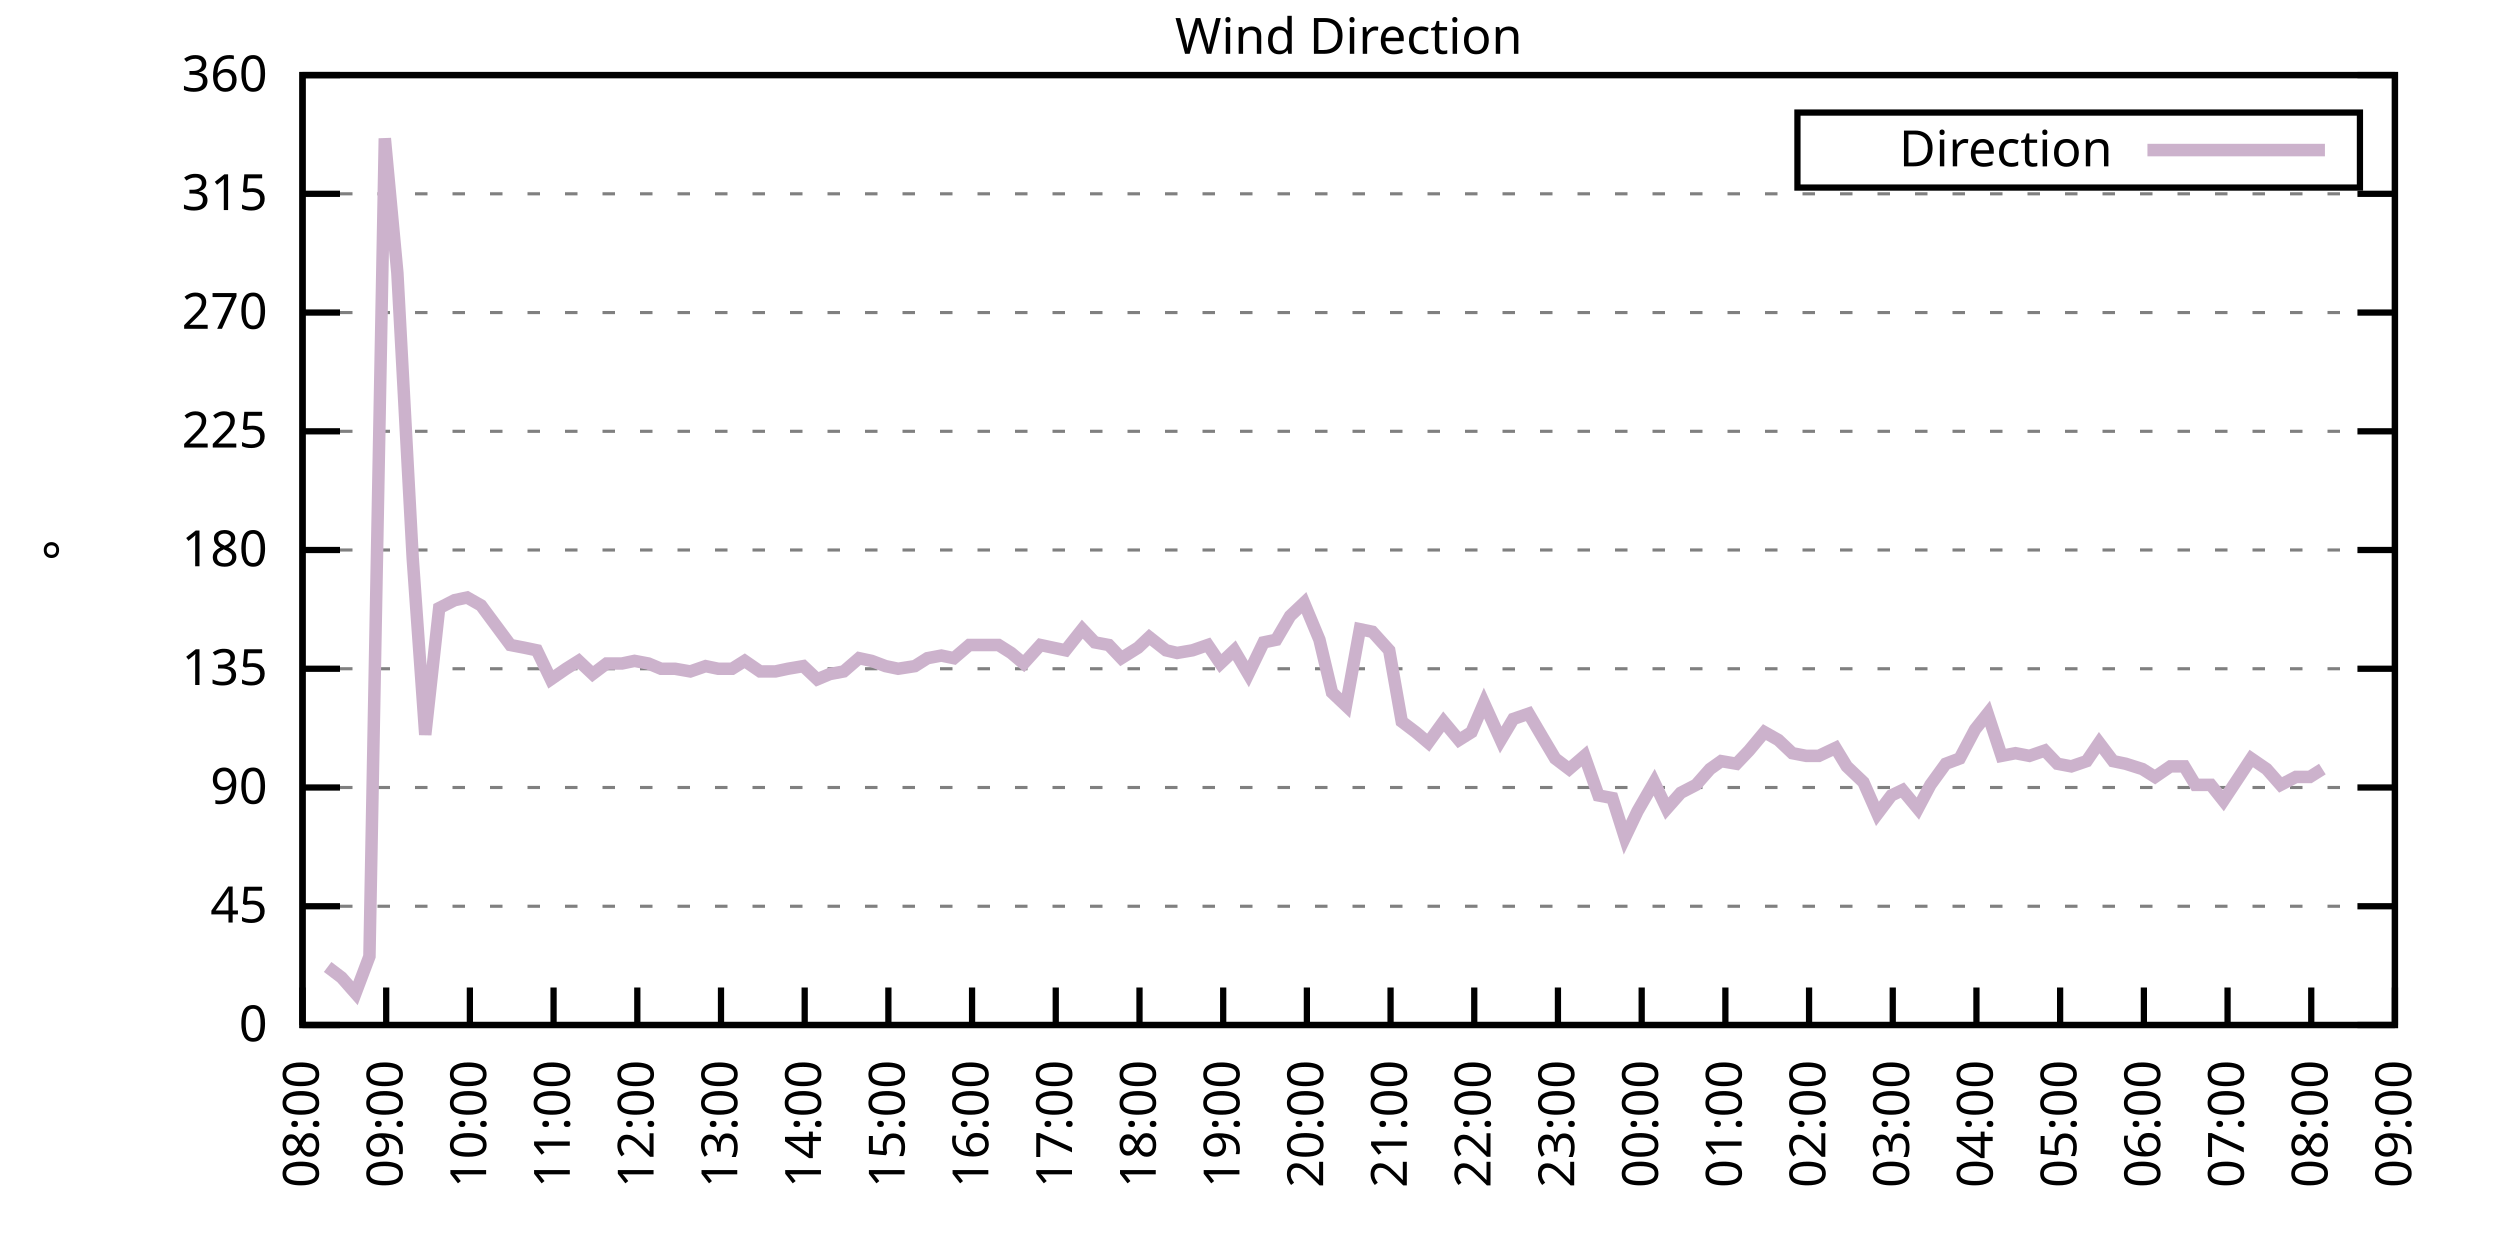
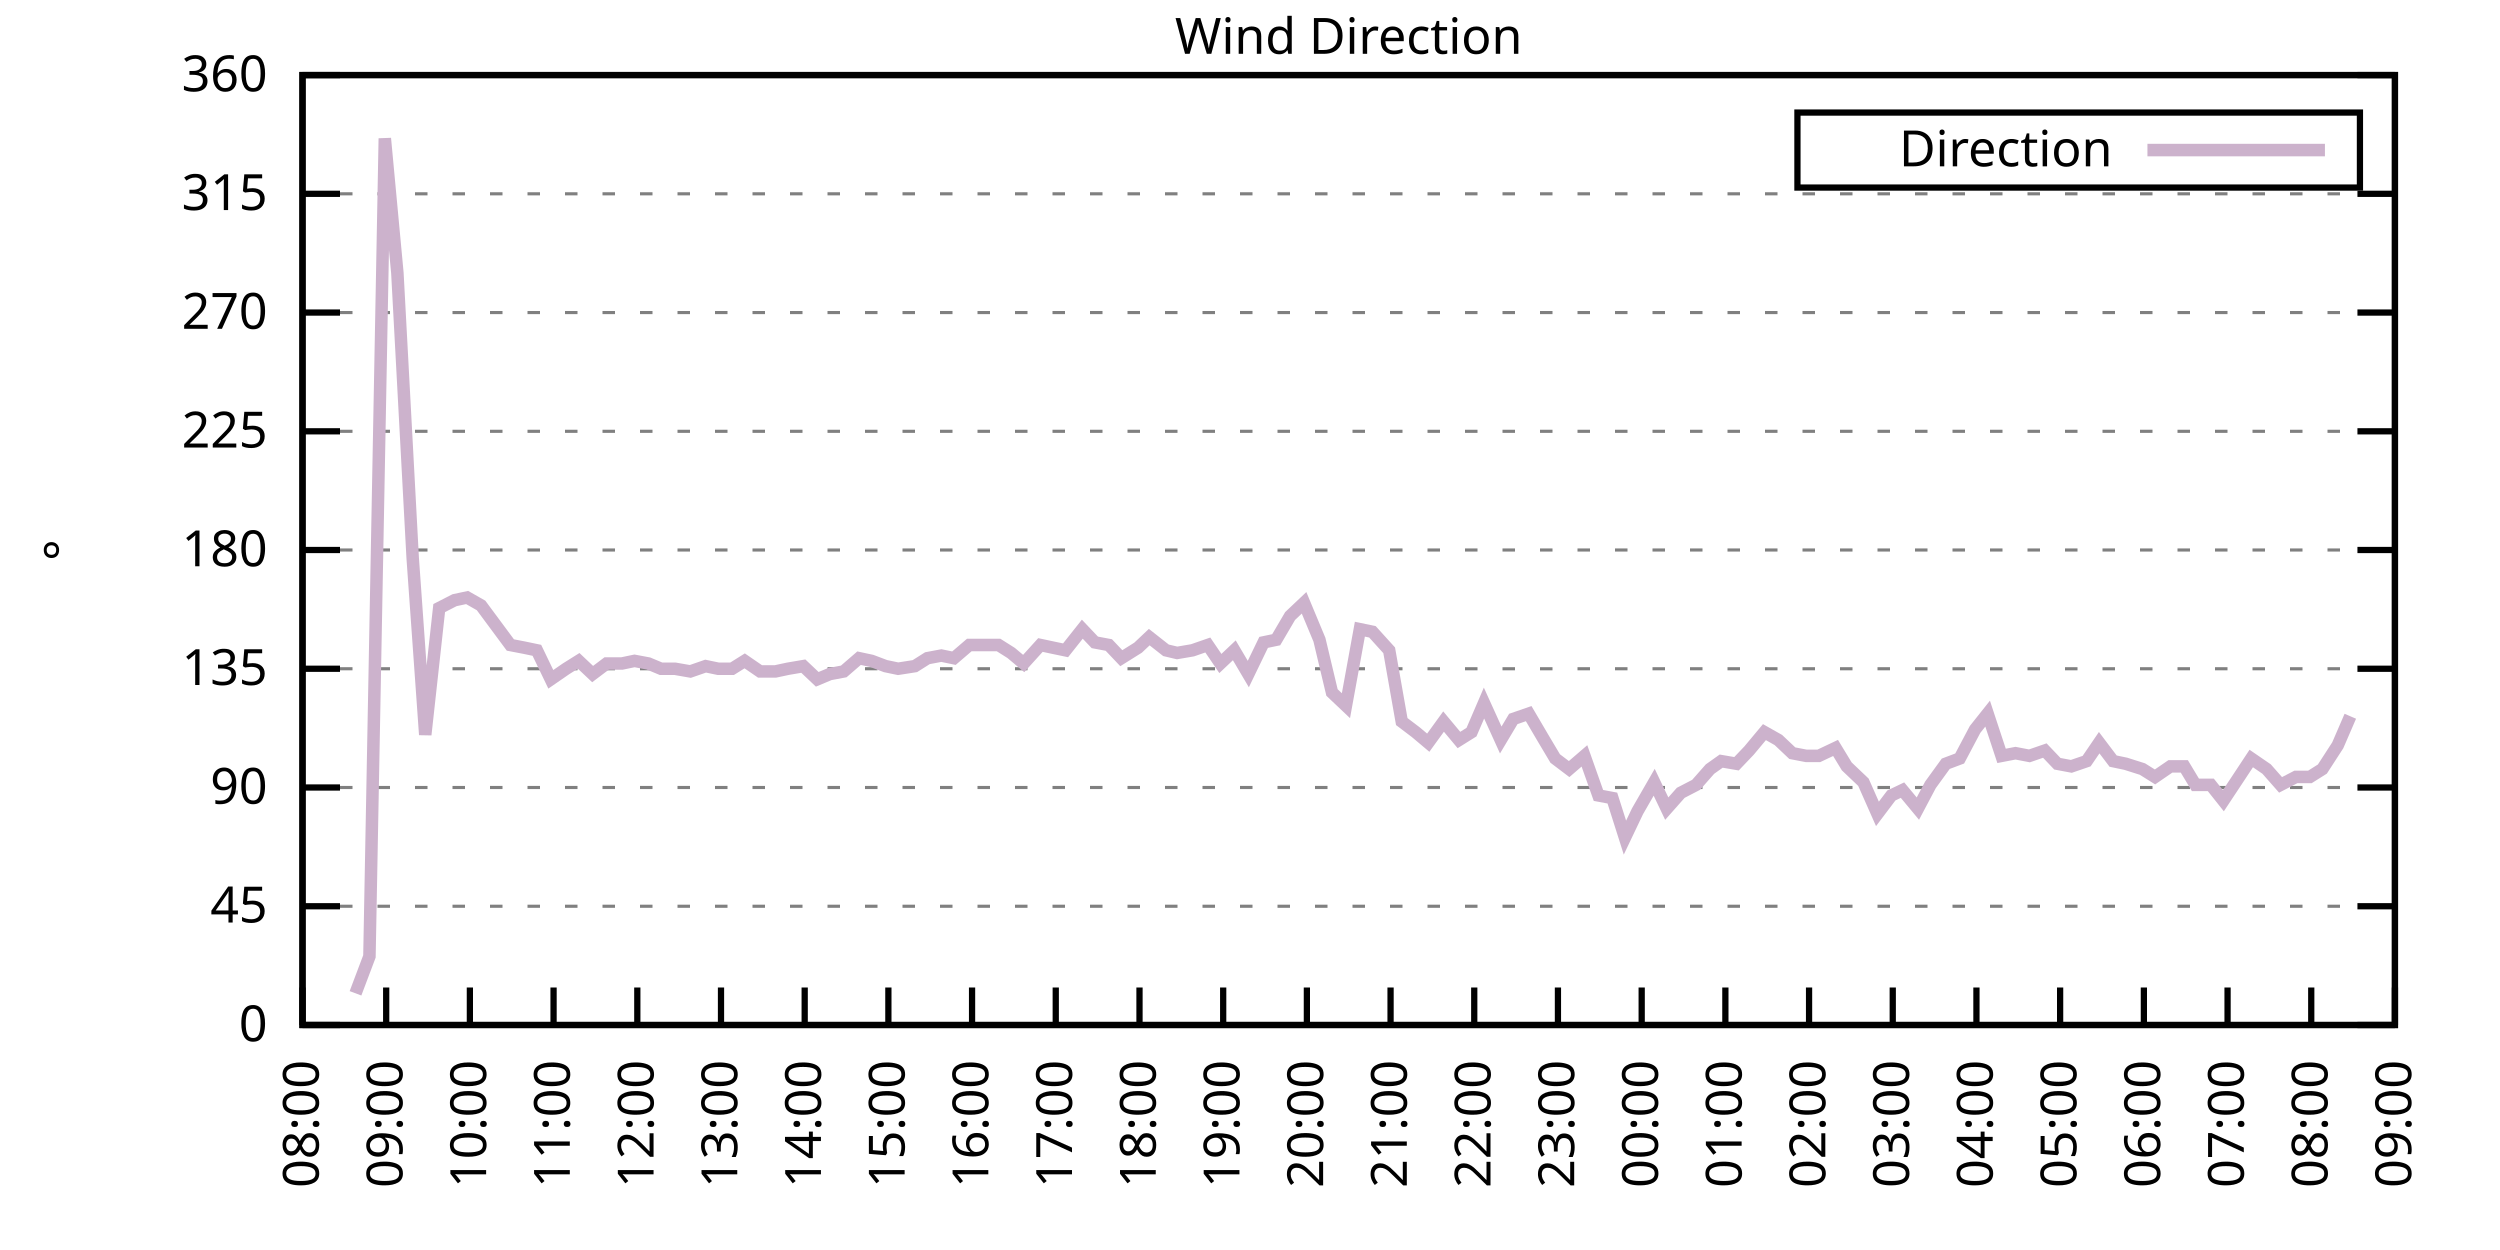
<svg xmlns="http://www.w3.org/2000/svg" xmlns:xlink="http://www.w3.org/1999/xlink" width="400" height="200" viewBox="0 0 400 200">
  <g id="gnuplot_canvas">
    <rect x="0" y="0" width="400" height="200" fill="none" />
    <defs>
      <circle id="gpDot" r="0.5" stroke-width="0.5" stroke="currentColor" />
      <path id="gpPt0" stroke-width="0.333" stroke="currentColor" d="M-1,0 h2 M0,-1 v2" />
      <path id="gpPt1" stroke-width="0.333" stroke="currentColor" d="M-1,-1 L1,1 M1,-1 L-1,1" />
      <path id="gpPt2" stroke-width="0.333" stroke="currentColor" d="M-1,0 L1,0 M0,-1 L0,1 M-1,-1 L1,1 M-1,1 L1,-1" />
      <rect id="gpPt3" stroke-width="0.333" stroke="currentColor" x="-1" y="-1" width="2" height="2" />
      <rect id="gpPt4" stroke-width="0.333" stroke="currentColor" fill="currentColor" x="-1" y="-1" width="2" height="2" />
      <circle id="gpPt5" stroke-width="0.333" stroke="currentColor" cx="0" cy="0" r="1" />
      <use xlink:href="#gpPt5" id="gpPt6" fill="currentColor" stroke="none" />
      <path id="gpPt7" stroke-width="0.333" stroke="currentColor" d="M0,-1.33 L-1.33,0.67 L1.33,0.67 z" />
      <use xlink:href="#gpPt7" id="gpPt8" fill="currentColor" stroke="none" />
      <use xlink:href="#gpPt7" id="gpPt9" stroke="currentColor" transform="rotate(180)" />
      <use xlink:href="#gpPt9" id="gpPt10" fill="currentColor" stroke="none" />
      <use xlink:href="#gpPt3" id="gpPt11" stroke="currentColor" transform="rotate(45)" />
      <use xlink:href="#gpPt11" id="gpPt12" fill="currentColor" stroke="none" />
      <path id="gpPt13" stroke-width="0.333" stroke="currentColor" d="M0,1.330 L1.265,0.411 L0.782,-1.067 L-0.782,-1.076 L-1.265,0.411 z" />
      <use xlink:href="#gpPt13" id="gpPt14" fill="currentColor" stroke="none" />
      <filter id="textbox" filterUnits="objectBoundingBox" x="0" y="0" height="1" width="1">
        <feFlood flood-color="white" flood-opacity="1" result="bgnd" />
        <feComposite in="SourceGraphic" in2="bgnd" operator="atop" />
      </filter>
      <filter id="greybox" filterUnits="objectBoundingBox" x="0" y="0" height="1" width="1">
        <feFlood flood-color="lightgrey" flood-opacity="1" result="grey" />
        <feComposite in="SourceGraphic" in2="grey" operator="atop" />
      </filter>
    </defs>
    <g fill="none" color="white" stroke="currentColor" stroke-width="1.00" stroke-linecap="butt" stroke-linejoin="miter">
</g>
    <g fill="none" color="black" stroke="currentColor" stroke-width="1.00" stroke-linecap="butt" stroke-linejoin="miter">
      <g stroke="none" shape-rendering="crispEdges">
        <polygon fill="rgb(255, 255, 255)" points="48.40,164.00 383.18,164.00 383.18,12.02 48.40,12.02 " />
      </g>
    </g>
    <g fill="none" color="black" stroke="currentColor" stroke-width="1.00" stroke-linecap="butt" stroke-linejoin="miter">
</g>
    <g fill="none" color="black" stroke="black" stroke-width="0.50" stroke-linecap="butt" stroke-linejoin="miter">
</g>
    <g fill="none" color="gray" stroke="currentColor" stroke-width="0.50" stroke-linecap="butt" stroke-linejoin="miter">
      <path stroke="gray" stroke-dasharray="2,4" class="gridline" d="M48.40,164.00 L383.19,164.00  " />
    </g>
    <g fill="none" color="gray" stroke="gray" stroke-width="1.00" stroke-linecap="butt" stroke-linejoin="miter">
</g>
    <g fill="none" color="black" stroke="currentColor" stroke-width="1.00" stroke-linecap="butt" stroke-linejoin="miter">
      <path stroke="black" d="M48.40,164.00 L54.40,164.00 M383.19,164.00 L377.19,164.00  " />
      <g transform="translate(42.80,166.60)" stroke="none" fill="black" font-family="Sans" font-size="8.00" text-anchor="end">
        <text>
          <tspan font-family="Sans"> 0</tspan>
        </text>
      </g>
    </g>
    <g fill="none" color="black" stroke="currentColor" stroke-width="1.00" stroke-linecap="butt" stroke-linejoin="miter">
</g>
    <g fill="none" color="black" stroke="black" stroke-width="0.50" stroke-linecap="butt" stroke-linejoin="miter">
</g>
    <g fill="none" color="gray" stroke="currentColor" stroke-width="0.50" stroke-linecap="butt" stroke-linejoin="miter">
      <path stroke="gray" stroke-dasharray="2,4" class="gridline" d="M48.40,145.00 L383.19,145.00  " />
    </g>
    <g fill="none" color="gray" stroke="gray" stroke-width="1.00" stroke-linecap="butt" stroke-linejoin="miter">
</g>
    <g fill="none" color="black" stroke="currentColor" stroke-width="1.00" stroke-linecap="butt" stroke-linejoin="miter">
      <path stroke="black" d="M48.40,145.00 L54.40,145.00 M383.19,145.00 L377.19,145.00  " />
      <g transform="translate(42.80,147.60)" stroke="none" fill="black" font-family="Sans" font-size="8.00" text-anchor="end">
        <text>
          <tspan font-family="Sans"> 45</tspan>
        </text>
      </g>
    </g>
    <g fill="none" color="black" stroke="currentColor" stroke-width="1.00" stroke-linecap="butt" stroke-linejoin="miter">
</g>
    <g fill="none" color="black" stroke="black" stroke-width="0.50" stroke-linecap="butt" stroke-linejoin="miter">
</g>
    <g fill="none" color="gray" stroke="currentColor" stroke-width="0.50" stroke-linecap="butt" stroke-linejoin="miter">
      <path stroke="gray" stroke-dasharray="2,4" class="gridline" d="M48.40,126.00 L383.19,126.00  " />
    </g>
    <g fill="none" color="gray" stroke="gray" stroke-width="1.00" stroke-linecap="butt" stroke-linejoin="miter">
</g>
    <g fill="none" color="black" stroke="currentColor" stroke-width="1.00" stroke-linecap="butt" stroke-linejoin="miter">
      <path stroke="black" d="M48.40,126.00 L54.40,126.00 M383.19,126.00 L377.19,126.00  " />
      <g transform="translate(42.80,128.60)" stroke="none" fill="black" font-family="Sans" font-size="8.00" text-anchor="end">
        <text>
          <tspan font-family="Sans"> 90</tspan>
        </text>
      </g>
    </g>
    <g fill="none" color="black" stroke="currentColor" stroke-width="1.00" stroke-linecap="butt" stroke-linejoin="miter">
</g>
    <g fill="none" color="black" stroke="black" stroke-width="0.50" stroke-linecap="butt" stroke-linejoin="miter">
</g>
    <g fill="none" color="gray" stroke="currentColor" stroke-width="0.50" stroke-linecap="butt" stroke-linejoin="miter">
      <path stroke="gray" stroke-dasharray="2,4" class="gridline" d="M48.40,107.00 L383.19,107.00  " />
    </g>
    <g fill="none" color="gray" stroke="gray" stroke-width="1.00" stroke-linecap="butt" stroke-linejoin="miter">
</g>
    <g fill="none" color="black" stroke="currentColor" stroke-width="1.00" stroke-linecap="butt" stroke-linejoin="miter">
      <path stroke="black" d="M48.40,107.00 L54.40,107.00 M383.19,107.00 L377.19,107.00  " />
      <g transform="translate(42.80,109.60)" stroke="none" fill="black" font-family="Sans" font-size="8.00" text-anchor="end">
        <text>
          <tspan font-family="Sans"> 135</tspan>
        </text>
      </g>
    </g>
    <g fill="none" color="black" stroke="currentColor" stroke-width="1.00" stroke-linecap="butt" stroke-linejoin="miter">
</g>
    <g fill="none" color="black" stroke="black" stroke-width="0.50" stroke-linecap="butt" stroke-linejoin="miter">
</g>
    <g fill="none" color="gray" stroke="currentColor" stroke-width="0.50" stroke-linecap="butt" stroke-linejoin="miter">
      <path stroke="gray" stroke-dasharray="2,4" class="gridline" d="M48.40,88.00 L383.19,88.00  " />
    </g>
    <g fill="none" color="gray" stroke="gray" stroke-width="1.00" stroke-linecap="butt" stroke-linejoin="miter">
</g>
    <g fill="none" color="black" stroke="currentColor" stroke-width="1.00" stroke-linecap="butt" stroke-linejoin="miter">
      <path stroke="black" d="M48.40,88.00 L54.40,88.00 M383.19,88.00 L377.19,88.00  " />
      <g transform="translate(42.80,90.60)" stroke="none" fill="black" font-family="Sans" font-size="8.00" text-anchor="end">
        <text>
          <tspan font-family="Sans"> 180</tspan>
        </text>
      </g>
    </g>
    <g fill="none" color="black" stroke="currentColor" stroke-width="1.00" stroke-linecap="butt" stroke-linejoin="miter">
</g>
    <g fill="none" color="black" stroke="black" stroke-width="0.50" stroke-linecap="butt" stroke-linejoin="miter">
</g>
    <g fill="none" color="gray" stroke="currentColor" stroke-width="0.50" stroke-linecap="butt" stroke-linejoin="miter">
      <path stroke="gray" stroke-dasharray="2,4" class="gridline" d="M48.40,69.01 L383.19,69.01  " />
    </g>
    <g fill="none" color="gray" stroke="gray" stroke-width="1.00" stroke-linecap="butt" stroke-linejoin="miter">
</g>
    <g fill="none" color="black" stroke="currentColor" stroke-width="1.00" stroke-linecap="butt" stroke-linejoin="miter">
      <path stroke="black" d="M48.40,69.01 L54.40,69.01 M383.19,69.01 L377.19,69.01  " />
      <g transform="translate(42.80,71.61)" stroke="none" fill="black" font-family="Sans" font-size="8.00" text-anchor="end">
        <text>
          <tspan font-family="Sans"> 225</tspan>
        </text>
      </g>
    </g>
    <g fill="none" color="black" stroke="currentColor" stroke-width="1.00" stroke-linecap="butt" stroke-linejoin="miter">
</g>
    <g fill="none" color="black" stroke="black" stroke-width="0.50" stroke-linecap="butt" stroke-linejoin="miter">
</g>
    <g fill="none" color="gray" stroke="currentColor" stroke-width="0.50" stroke-linecap="butt" stroke-linejoin="miter">
      <path stroke="gray" stroke-dasharray="2,4" class="gridline" d="M48.40,50.01 L383.19,50.01  " />
    </g>
    <g fill="none" color="gray" stroke="gray" stroke-width="1.00" stroke-linecap="butt" stroke-linejoin="miter">
</g>
    <g fill="none" color="black" stroke="currentColor" stroke-width="1.00" stroke-linecap="butt" stroke-linejoin="miter">
      <path stroke="black" d="M48.40,50.01 L54.40,50.01 M383.19,50.01 L377.19,50.01  " />
      <g transform="translate(42.80,52.61)" stroke="none" fill="black" font-family="Sans" font-size="8.00" text-anchor="end">
        <text>
          <tspan font-family="Sans"> 270</tspan>
        </text>
      </g>
    </g>
    <g fill="none" color="black" stroke="currentColor" stroke-width="1.00" stroke-linecap="butt" stroke-linejoin="miter">
</g>
    <g fill="none" color="black" stroke="black" stroke-width="0.50" stroke-linecap="butt" stroke-linejoin="miter">
</g>
    <g fill="none" color="gray" stroke="currentColor" stroke-width="0.50" stroke-linecap="butt" stroke-linejoin="miter">
      <path stroke="gray" stroke-dasharray="2,4" class="gridline" d="M48.40,31.01 L383.19,31.01  " />
    </g>
    <g fill="none" color="gray" stroke="gray" stroke-width="1.00" stroke-linecap="butt" stroke-linejoin="miter">
</g>
    <g fill="none" color="black" stroke="currentColor" stroke-width="1.00" stroke-linecap="butt" stroke-linejoin="miter">
      <path stroke="black" d="M48.40,31.01 L54.40,31.01 M383.19,31.01 L377.19,31.01  " />
      <g transform="translate(42.80,33.61)" stroke="none" fill="black" font-family="Sans" font-size="8.00" text-anchor="end">
        <text>
          <tspan font-family="Sans"> 315</tspan>
        </text>
      </g>
    </g>
    <g fill="none" color="black" stroke="currentColor" stroke-width="1.00" stroke-linecap="butt" stroke-linejoin="miter">
</g>
    <g fill="none" color="black" stroke="black" stroke-width="0.50" stroke-linecap="butt" stroke-linejoin="miter">
</g>
    <g fill="none" color="gray" stroke="currentColor" stroke-width="0.50" stroke-linecap="butt" stroke-linejoin="miter">
      <path stroke="gray" stroke-dasharray="2,4" class="gridline" d="M48.40,12.01 L383.19,12.01  " />
    </g>
    <g fill="none" color="gray" stroke="gray" stroke-width="1.00" stroke-linecap="butt" stroke-linejoin="miter">
</g>
    <g fill="none" color="black" stroke="currentColor" stroke-width="1.00" stroke-linecap="butt" stroke-linejoin="miter">
      <path stroke="black" d="M48.40,12.01 L54.40,12.01 M383.19,12.01 L377.19,12.01  " />
      <g transform="translate(42.80,14.61)" stroke="none" fill="black" font-family="Sans" font-size="8.00" text-anchor="end">
        <text>
          <tspan font-family="Sans"> 360</tspan>
        </text>
      </g>
    </g>
    <g fill="none" color="black" stroke="currentColor" stroke-width="1.00" stroke-linecap="butt" stroke-linejoin="miter">
      <path stroke="black" d="M48.40,164.00 L48.40,158.00  " />
      <g transform="translate(51.00,169.60) rotate(270.00)" stroke="none" fill="black" font-family="Sans" font-size="8.00" text-anchor="end">
        <text>
          <tspan font-family="Sans">08:00</tspan>
        </text>
      </g>
    </g>
    <g fill="none" color="black" stroke="currentColor" stroke-width="1.00" stroke-linecap="butt" stroke-linejoin="miter">
      <path stroke="black" d="M61.79,164.00 L61.79,158.00  " />
      <g transform="translate(64.39,169.60) rotate(270.00)" stroke="none" fill="black" font-family="Sans" font-size="8.00" text-anchor="end">
        <text>
          <tspan font-family="Sans">09:00</tspan>
        </text>
      </g>
    </g>
    <g fill="none" color="black" stroke="currentColor" stroke-width="1.00" stroke-linecap="butt" stroke-linejoin="miter">
      <path stroke="black" d="M75.18,164.00 L75.18,158.00  " />
      <g transform="translate(77.78,169.60) rotate(270.00)" stroke="none" fill="black" font-family="Sans" font-size="8.00" text-anchor="end">
        <text>
          <tspan font-family="Sans">10:00</tspan>
        </text>
      </g>
    </g>
    <g fill="none" color="black" stroke="currentColor" stroke-width="1.00" stroke-linecap="butt" stroke-linejoin="miter">
      <path stroke="black" d="M88.57,164.00 L88.57,158.00  " />
      <g transform="translate(91.17,169.60) rotate(270.00)" stroke="none" fill="black" font-family="Sans" font-size="8.00" text-anchor="end">
        <text>
          <tspan font-family="Sans">11:00</tspan>
        </text>
      </g>
    </g>
    <g fill="none" color="black" stroke="currentColor" stroke-width="1.00" stroke-linecap="butt" stroke-linejoin="miter">
      <path stroke="black" d="M101.97,164.00 L101.97,158.00  " />
      <g transform="translate(104.57,169.60) rotate(270.00)" stroke="none" fill="black" font-family="Sans" font-size="8.00" text-anchor="end">
        <text>
          <tspan font-family="Sans">12:00</tspan>
        </text>
      </g>
    </g>
    <g fill="none" color="black" stroke="currentColor" stroke-width="1.00" stroke-linecap="butt" stroke-linejoin="miter">
      <path stroke="black" d="M115.36,164.00 L115.36,158.00  " />
      <g transform="translate(117.96,169.60) rotate(270.00)" stroke="none" fill="black" font-family="Sans" font-size="8.00" text-anchor="end">
        <text>
          <tspan font-family="Sans">13:00</tspan>
        </text>
      </g>
    </g>
    <g fill="none" color="black" stroke="currentColor" stroke-width="1.00" stroke-linecap="butt" stroke-linejoin="miter">
      <path stroke="black" d="M128.75,164.00 L128.75,158.00  " />
      <g transform="translate(131.35,169.60) rotate(270.00)" stroke="none" fill="black" font-family="Sans" font-size="8.00" text-anchor="end">
        <text>
          <tspan font-family="Sans">14:00</tspan>
        </text>
      </g>
    </g>
    <g fill="none" color="black" stroke="currentColor" stroke-width="1.00" stroke-linecap="butt" stroke-linejoin="miter">
      <path stroke="black" d="M142.14,164.00 L142.14,158.00  " />
      <g transform="translate(144.74,169.60) rotate(270.00)" stroke="none" fill="black" font-family="Sans" font-size="8.00" text-anchor="end">
        <text>
          <tspan font-family="Sans">15:00</tspan>
        </text>
      </g>
    </g>
    <g fill="none" color="black" stroke="currentColor" stroke-width="1.00" stroke-linecap="butt" stroke-linejoin="miter">
      <path stroke="black" d="M155.53,164.00 L155.53,158.00  " />
      <g transform="translate(158.13,169.60) rotate(270.00)" stroke="none" fill="black" font-family="Sans" font-size="8.00" text-anchor="end">
        <text>
          <tspan font-family="Sans">16:00</tspan>
        </text>
      </g>
    </g>
    <g fill="none" color="black" stroke="currentColor" stroke-width="1.00" stroke-linecap="butt" stroke-linejoin="miter">
      <path stroke="black" d="M168.92,164.00 L168.92,158.00  " />
      <g transform="translate(171.52,169.60) rotate(270.00)" stroke="none" fill="black" font-family="Sans" font-size="8.00" text-anchor="end">
        <text>
          <tspan font-family="Sans">17:00</tspan>
        </text>
      </g>
    </g>
    <g fill="none" color="black" stroke="currentColor" stroke-width="1.00" stroke-linecap="butt" stroke-linejoin="miter">
      <path stroke="black" d="M182.32,164.00 L182.32,158.00  " />
      <g transform="translate(184.92,169.60) rotate(270.00)" stroke="none" fill="black" font-family="Sans" font-size="8.00" text-anchor="end">
        <text>
          <tspan font-family="Sans">18:00</tspan>
        </text>
      </g>
    </g>
    <g fill="none" color="black" stroke="currentColor" stroke-width="1.00" stroke-linecap="butt" stroke-linejoin="miter">
      <path stroke="black" d="M195.71,164.00 L195.71,158.00  " />
      <g transform="translate(198.31,169.60) rotate(270.00)" stroke="none" fill="black" font-family="Sans" font-size="8.00" text-anchor="end">
        <text>
          <tspan font-family="Sans">19:00</tspan>
        </text>
      </g>
    </g>
    <g fill="none" color="black" stroke="currentColor" stroke-width="1.00" stroke-linecap="butt" stroke-linejoin="miter">
      <path stroke="black" d="M209.10,164.00 L209.10,158.00  " />
      <g transform="translate(211.70,169.60) rotate(270.00)" stroke="none" fill="black" font-family="Sans" font-size="8.00" text-anchor="end">
        <text>
          <tspan font-family="Sans">20:00</tspan>
        </text>
      </g>
    </g>
    <g fill="none" color="black" stroke="currentColor" stroke-width="1.00" stroke-linecap="butt" stroke-linejoin="miter">
      <path stroke="black" d="M222.49,164.00 L222.49,158.00  " />
      <g transform="translate(225.09,169.60) rotate(270.00)" stroke="none" fill="black" font-family="Sans" font-size="8.00" text-anchor="end">
        <text>
          <tspan font-family="Sans">21:00</tspan>
        </text>
      </g>
    </g>
    <g fill="none" color="black" stroke="currentColor" stroke-width="1.00" stroke-linecap="butt" stroke-linejoin="miter">
      <path stroke="black" d="M235.88,164.00 L235.88,158.00  " />
      <g transform="translate(238.48,169.60) rotate(270.00)" stroke="none" fill="black" font-family="Sans" font-size="8.00" text-anchor="end">
        <text>
          <tspan font-family="Sans">22:00</tspan>
        </text>
      </g>
    </g>
    <g fill="none" color="black" stroke="currentColor" stroke-width="1.00" stroke-linecap="butt" stroke-linejoin="miter">
      <path stroke="black" d="M249.27,164.00 L249.27,158.00  " />
      <g transform="translate(251.87,169.60) rotate(270.00)" stroke="none" fill="black" font-family="Sans" font-size="8.00" text-anchor="end">
        <text>
          <tspan font-family="Sans">23:00</tspan>
        </text>
      </g>
    </g>
    <g fill="none" color="black" stroke="currentColor" stroke-width="1.00" stroke-linecap="butt" stroke-linejoin="miter">
      <path stroke="black" d="M262.67,164.00 L262.67,158.00  " />
      <g transform="translate(265.27,169.60) rotate(270.00)" stroke="none" fill="black" font-family="Sans" font-size="8.00" text-anchor="end">
        <text>
          <tspan font-family="Sans">00:00</tspan>
        </text>
      </g>
    </g>
    <g fill="none" color="black" stroke="currentColor" stroke-width="1.00" stroke-linecap="butt" stroke-linejoin="miter">
      <path stroke="black" d="M276.06,164.00 L276.06,158.00  " />
      <g transform="translate(278.66,169.60) rotate(270.00)" stroke="none" fill="black" font-family="Sans" font-size="8.00" text-anchor="end">
        <text>
          <tspan font-family="Sans">01:00</tspan>
        </text>
      </g>
    </g>
    <g fill="none" color="black" stroke="currentColor" stroke-width="1.00" stroke-linecap="butt" stroke-linejoin="miter">
      <path stroke="black" d="M289.45,164.00 L289.45,158.00  " />
      <g transform="translate(292.05,169.60) rotate(270.00)" stroke="none" fill="black" font-family="Sans" font-size="8.00" text-anchor="end">
        <text>
          <tspan font-family="Sans">02:00</tspan>
        </text>
      </g>
    </g>
    <g fill="none" color="black" stroke="currentColor" stroke-width="1.00" stroke-linecap="butt" stroke-linejoin="miter">
      <path stroke="black" d="M302.84,164.00 L302.84,158.00  " />
      <g transform="translate(305.44,169.60) rotate(270.00)" stroke="none" fill="black" font-family="Sans" font-size="8.00" text-anchor="end">
        <text>
          <tspan font-family="Sans">03:00</tspan>
        </text>
      </g>
    </g>
    <g fill="none" color="black" stroke="currentColor" stroke-width="1.00" stroke-linecap="butt" stroke-linejoin="miter">
      <path stroke="black" d="M316.23,164.00 L316.23,158.00  " />
      <g transform="translate(318.83,169.60) rotate(270.00)" stroke="none" fill="black" font-family="Sans" font-size="8.00" text-anchor="end">
        <text>
          <tspan font-family="Sans">04:00</tspan>
        </text>
      </g>
    </g>
    <g fill="none" color="black" stroke="currentColor" stroke-width="1.00" stroke-linecap="butt" stroke-linejoin="miter">
      <path stroke="black" d="M329.62,164.00 L329.62,158.00  " />
      <g transform="translate(332.22,169.60) rotate(270.00)" stroke="none" fill="black" font-family="Sans" font-size="8.00" text-anchor="end">
        <text>
          <tspan font-family="Sans">05:00</tspan>
        </text>
      </g>
    </g>
    <g fill="none" color="black" stroke="currentColor" stroke-width="1.00" stroke-linecap="butt" stroke-linejoin="miter">
      <path stroke="black" d="M343.02,164.00 L343.02,158.00  " />
      <g transform="translate(345.62,169.60) rotate(270.00)" stroke="none" fill="black" font-family="Sans" font-size="8.00" text-anchor="end">
        <text>
          <tspan font-family="Sans">06:00</tspan>
        </text>
      </g>
    </g>
    <g fill="none" color="black" stroke="currentColor" stroke-width="1.00" stroke-linecap="butt" stroke-linejoin="miter">
      <path stroke="black" d="M356.41,164.00 L356.41,158.00  " />
      <g transform="translate(359.01,169.60) rotate(270.00)" stroke="none" fill="black" font-family="Sans" font-size="8.00" text-anchor="end">
        <text>
          <tspan font-family="Sans">07:00</tspan>
        </text>
      </g>
    </g>
    <g fill="none" color="black" stroke="currentColor" stroke-width="1.00" stroke-linecap="butt" stroke-linejoin="miter">
      <path stroke="black" d="M369.80,164.00 L369.80,158.00  " />
      <g transform="translate(372.40,169.60) rotate(270.00)" stroke="none" fill="black" font-family="Sans" font-size="8.00" text-anchor="end">
        <text>
          <tspan font-family="Sans">08:00</tspan>
        </text>
      </g>
    </g>
    <g fill="none" color="black" stroke="currentColor" stroke-width="1.00" stroke-linecap="butt" stroke-linejoin="miter">
      <path stroke="black" d="M383.19,164.00 L383.19,158.00  " />
      <g transform="translate(385.79,169.60) rotate(270.00)" stroke="none" fill="black" font-family="Sans" font-size="8.00" text-anchor="end">
        <text>
          <tspan font-family="Sans">09:00</tspan>
        </text>
      </g>
    </g>
    <g fill="none" color="black" stroke="currentColor" stroke-width="1.00" stroke-linecap="butt" stroke-linejoin="miter">
</g>
    <g fill="none" color="black" stroke="currentColor" stroke-width="1.00" stroke-linecap="butt" stroke-linejoin="miter">
      <path stroke="black" d="M48.40,12.01 L48.40,164.00 L383.19,164.00 L383.19,12.01 L48.40,12.01 Z  " />
    </g>
    <g fill="none" color="black" stroke="currentColor" stroke-width="1.00" stroke-linecap="butt" stroke-linejoin="miter">
</g>
    <g fill="none" color="black" stroke="currentColor" stroke-width="1.00" stroke-linecap="butt" stroke-linejoin="miter">
      <path stroke="black" d="M287.59,30.01 L287.59,18.01 L377.59,18.01 L377.59,30.01 L287.59,30.01 Z  " />
    </g>
    <g id="Wind_direction_plot_1">
      <g fill="none" color="white" stroke="black" stroke-width="2.00" stroke-linecap="butt" stroke-linejoin="miter">
</g>
      <g fill="none" color="black" stroke="currentColor" stroke-width="2.00" stroke-linecap="butt" stroke-linejoin="miter">
        <g transform="translate(337.99,26.61)" stroke="none" fill="black" font-family="Sans" font-size="8.00" text-anchor="end">
          <text>
            <tspan font-family="Sans">Direction</tspan>
          </text>
        </g>
      </g>
      <g fill="none" color="black" stroke="currentColor" stroke-width="2.00" stroke-linecap="butt" stroke-linejoin="miter">
-         <path stroke="rgb(204, 178, 204)" d="M343.59,24.01 L371.99,24.01 M52.42,154.71 L54.65,156.40 L56.88,158.93 L59.11,153.02 L61.57,22.14 L63.58,43.67   L66.03,89.27 L68.04,117.56 L70.27,97.29 L72.73,96.03 L74.74,95.60 L76.97,96.87 L81.66,103.20 L83.89,103.63   L85.90,104.05 L88.13,108.69 L90.58,107.00 L92.59,105.74 L94.82,107.85 L97.06,106.16 L99.51,106.16 L101.52,105.74   L103.75,106.16 L105.76,107.00 L107.99,107.00 L110.45,107.43 L112.90,106.58 L114.91,107.00 L117.14,107.00 L119.15,105.74   L121.61,107.43 L124.06,107.43 L126.07,107.00 L128.53,106.58 L130.76,108.69 L132.77,107.85 L135.00,107.43 L137.45,105.31   L139.46,105.74 L141.69,106.58 L143.70,107.00 L146.38,106.58 L148.39,105.31 L150.62,104.89 L152.63,105.31 L155.09,103.20   L157.32,103.20 L159.77,103.20 L161.78,104.47 L163.79,106.16 L166.47,103.20 L168.48,103.63 L170.49,104.05 L173.17,100.67   L175.17,102.78 L177.41,103.20 L179.41,105.31 L182.09,103.63 L183.88,101.94 L186.56,104.05 L188.34,104.47 L190.80,104.05   L193.25,103.20 L195.26,106.16 L197.49,104.05 L199.73,107.85 L202.18,102.78 L204.19,102.36 L206.42,98.56 L208.65,96.45   L211.11,102.36 L213.12,110.80 L215.35,112.91 L217.58,100.67 L219.59,101.09 L222.27,104.05 L224.28,115.45 L226.51,117.14   L228.52,118.83 L230.97,115.45 L233.43,118.40 L235.44,117.14 L237.44,112.49 L240.12,118.40 L242.13,115.03 L244.59,114.18   L246.82,117.98 L248.83,121.36 L251.06,123.05 L253.51,120.94 L255.75,127.27 L257.98,127.69 L259.99,134.02 L262.00,129.80   L264.67,125.16 L266.68,129.38 L268.92,126.85 L271.37,125.58 L273.60,123.05 L275.39,121.78 L277.84,122.20 L279.85,120.09   L282.31,117.14 L284.54,118.40 L286.77,120.51 L289.00,120.94 L291.01,120.94 L293.69,119.67 L295.48,122.62 L298.15,125.16   L300.39,130.22 L302.62,127.27 L304.40,126.42 L306.86,129.38 L308.87,125.58 L311.32,122.20 L313.55,121.36 L316.01,116.71   L318.02,114.18 L320.25,120.94 L322.48,120.51 L324.71,120.94 L327.17,120.09 L329.18,122.20 L331.41,122.62 L333.86,121.78   L335.87,118.83 L338.10,121.78 L340.11,122.20 L342.79,123.05 L344.80,124.31 L347.26,122.62 L349.49,122.62 L351.27,125.58   L353.73,125.58 L355.74,128.11 L357.97,124.74 L360.20,121.36 L362.66,123.05 L364.89,125.58 L367.34,124.31 L369.58,124.31   L371.58,123.05  " />
+         <path stroke="rgb(204, 178, 204)" d="M343.59,24.01 L371.99,24.01 M56.88,158.93 L59.11,153.02 L61.57,22.14 L63.58,43.67 L66.03,89.27 L68.04,117.56   L70.27,97.29 L72.73,96.03 L74.74,95.60 L76.97,96.87 L81.66,103.20 L83.89,103.63 L85.90,104.05 L88.13,108.69   L90.58,107.00 L92.59,105.74 L94.82,107.85 L97.06,106.16 L99.51,106.16 L101.52,105.74 L103.75,106.16 L105.76,107.00   L107.99,107.00 L110.45,107.43 L112.90,106.58 L114.91,107.00 L117.14,107.00 L119.15,105.74 L121.61,107.43 L124.06,107.43   L126.07,107.00 L128.53,106.58 L130.76,108.69 L132.77,107.85 L135.00,107.43 L137.45,105.31 L139.46,105.74 L141.69,106.58   L143.70,107.00 L146.38,106.58 L148.39,105.31 L150.62,104.89 L152.63,105.31 L155.09,103.20 L157.32,103.20 L159.77,103.20   L161.78,104.47 L163.79,106.16 L166.47,103.20 L168.48,103.63 L170.49,104.05 L173.17,100.67 L175.17,102.78 L177.41,103.20   L179.41,105.31 L182.09,103.63 L183.88,101.94 L186.56,104.05 L188.34,104.47 L190.80,104.05 L193.25,103.20 L195.26,106.16   L197.49,104.05 L199.73,107.85 L202.18,102.78 L204.19,102.36 L206.42,98.56 L208.65,96.45 L211.11,102.36 L213.12,110.80   L215.35,112.91 L217.58,100.67 L219.59,101.09 L222.27,104.05 L224.28,115.45 L226.51,117.14 L228.52,118.83 L230.97,115.45   L233.43,118.40 L235.44,117.14 L237.44,112.49 L240.12,118.40 L242.13,115.03 L244.59,114.18 L246.82,117.98 L248.83,121.36   L251.06,123.05 L253.51,120.94 L255.75,127.27 L257.98,127.69 L259.99,134.02 L262.00,129.80 L264.67,125.16 L266.68,129.38   L268.92,126.85 L271.37,125.58 L273.60,123.05 L275.39,121.78 L277.84,122.20 L279.85,120.09 L282.31,117.14 L284.54,118.40   L286.77,120.51 L289.00,120.94 L291.01,120.94 L293.69,119.67 L295.48,122.62 L298.15,125.16 L300.39,130.22 L302.62,127.27   L304.40,126.42 L306.86,129.38 L308.87,125.58 L311.32,122.20 L313.55,121.36 L316.01,116.71 L318.02,114.18 L320.25,120.94   L322.48,120.51 L324.71,120.94 L327.17,120.09 L329.18,122.20 L331.41,122.62 L333.86,121.78 L335.87,118.83 L338.10,121.78   L340.11,122.20 L342.79,123.05 L344.80,124.31 L347.26,122.62 L349.49,122.62 L351.27,125.58 L353.73,125.58 L355.74,128.11   L357.97,124.74 L360.20,121.36 L362.66,123.05 L364.89,125.58 L367.34,124.31 L369.58,124.31 L371.58,123.05 L374.04,119.25   L376.05,114.60  " />
      </g>
    </g>
    <g fill="none" color="black" stroke="currentColor" stroke-width="2.00" stroke-linecap="butt" stroke-linejoin="miter">
</g>
    <g fill="none" color="black" stroke="black" stroke-width="1.00" stroke-linecap="butt" stroke-linejoin="miter">
</g>
    <g fill="none" color="black" stroke="currentColor" stroke-width="1.00" stroke-linecap="butt" stroke-linejoin="miter">
      <path stroke="black" d="M48.40,12.01 L48.40,164.00 L383.19,164.00 L383.19,12.01 L48.40,12.01 Z  " />
      <g transform="translate(12.80,88.01) rotate(270.00)" stroke="none" fill="black" font-family="Sans" font-size="8.00" text-anchor="middle">
        <text>
          <tspan font-family="Sans">°</tspan>
        </text>
      </g>
    </g>
    <g fill="none" color="black" stroke="currentColor" stroke-width="1.00" stroke-linecap="butt" stroke-linejoin="miter">
</g>
    <g fill="none" color="black" stroke="currentColor" stroke-width="1.00" stroke-linecap="butt" stroke-linejoin="miter">
      <g transform="translate(215.79,8.61)" stroke="none" fill="black" font-family="Sans" font-size="8.00" text-anchor="middle">
        <text>
          <tspan font-family="Sans">Wind Direction</tspan>
        </text>
      </g>
    </g>
    <g fill="none" color="black" stroke="currentColor" stroke-width="1.00" stroke-linecap="butt" stroke-linejoin="miter">
</g>
  </g>
</svg>
